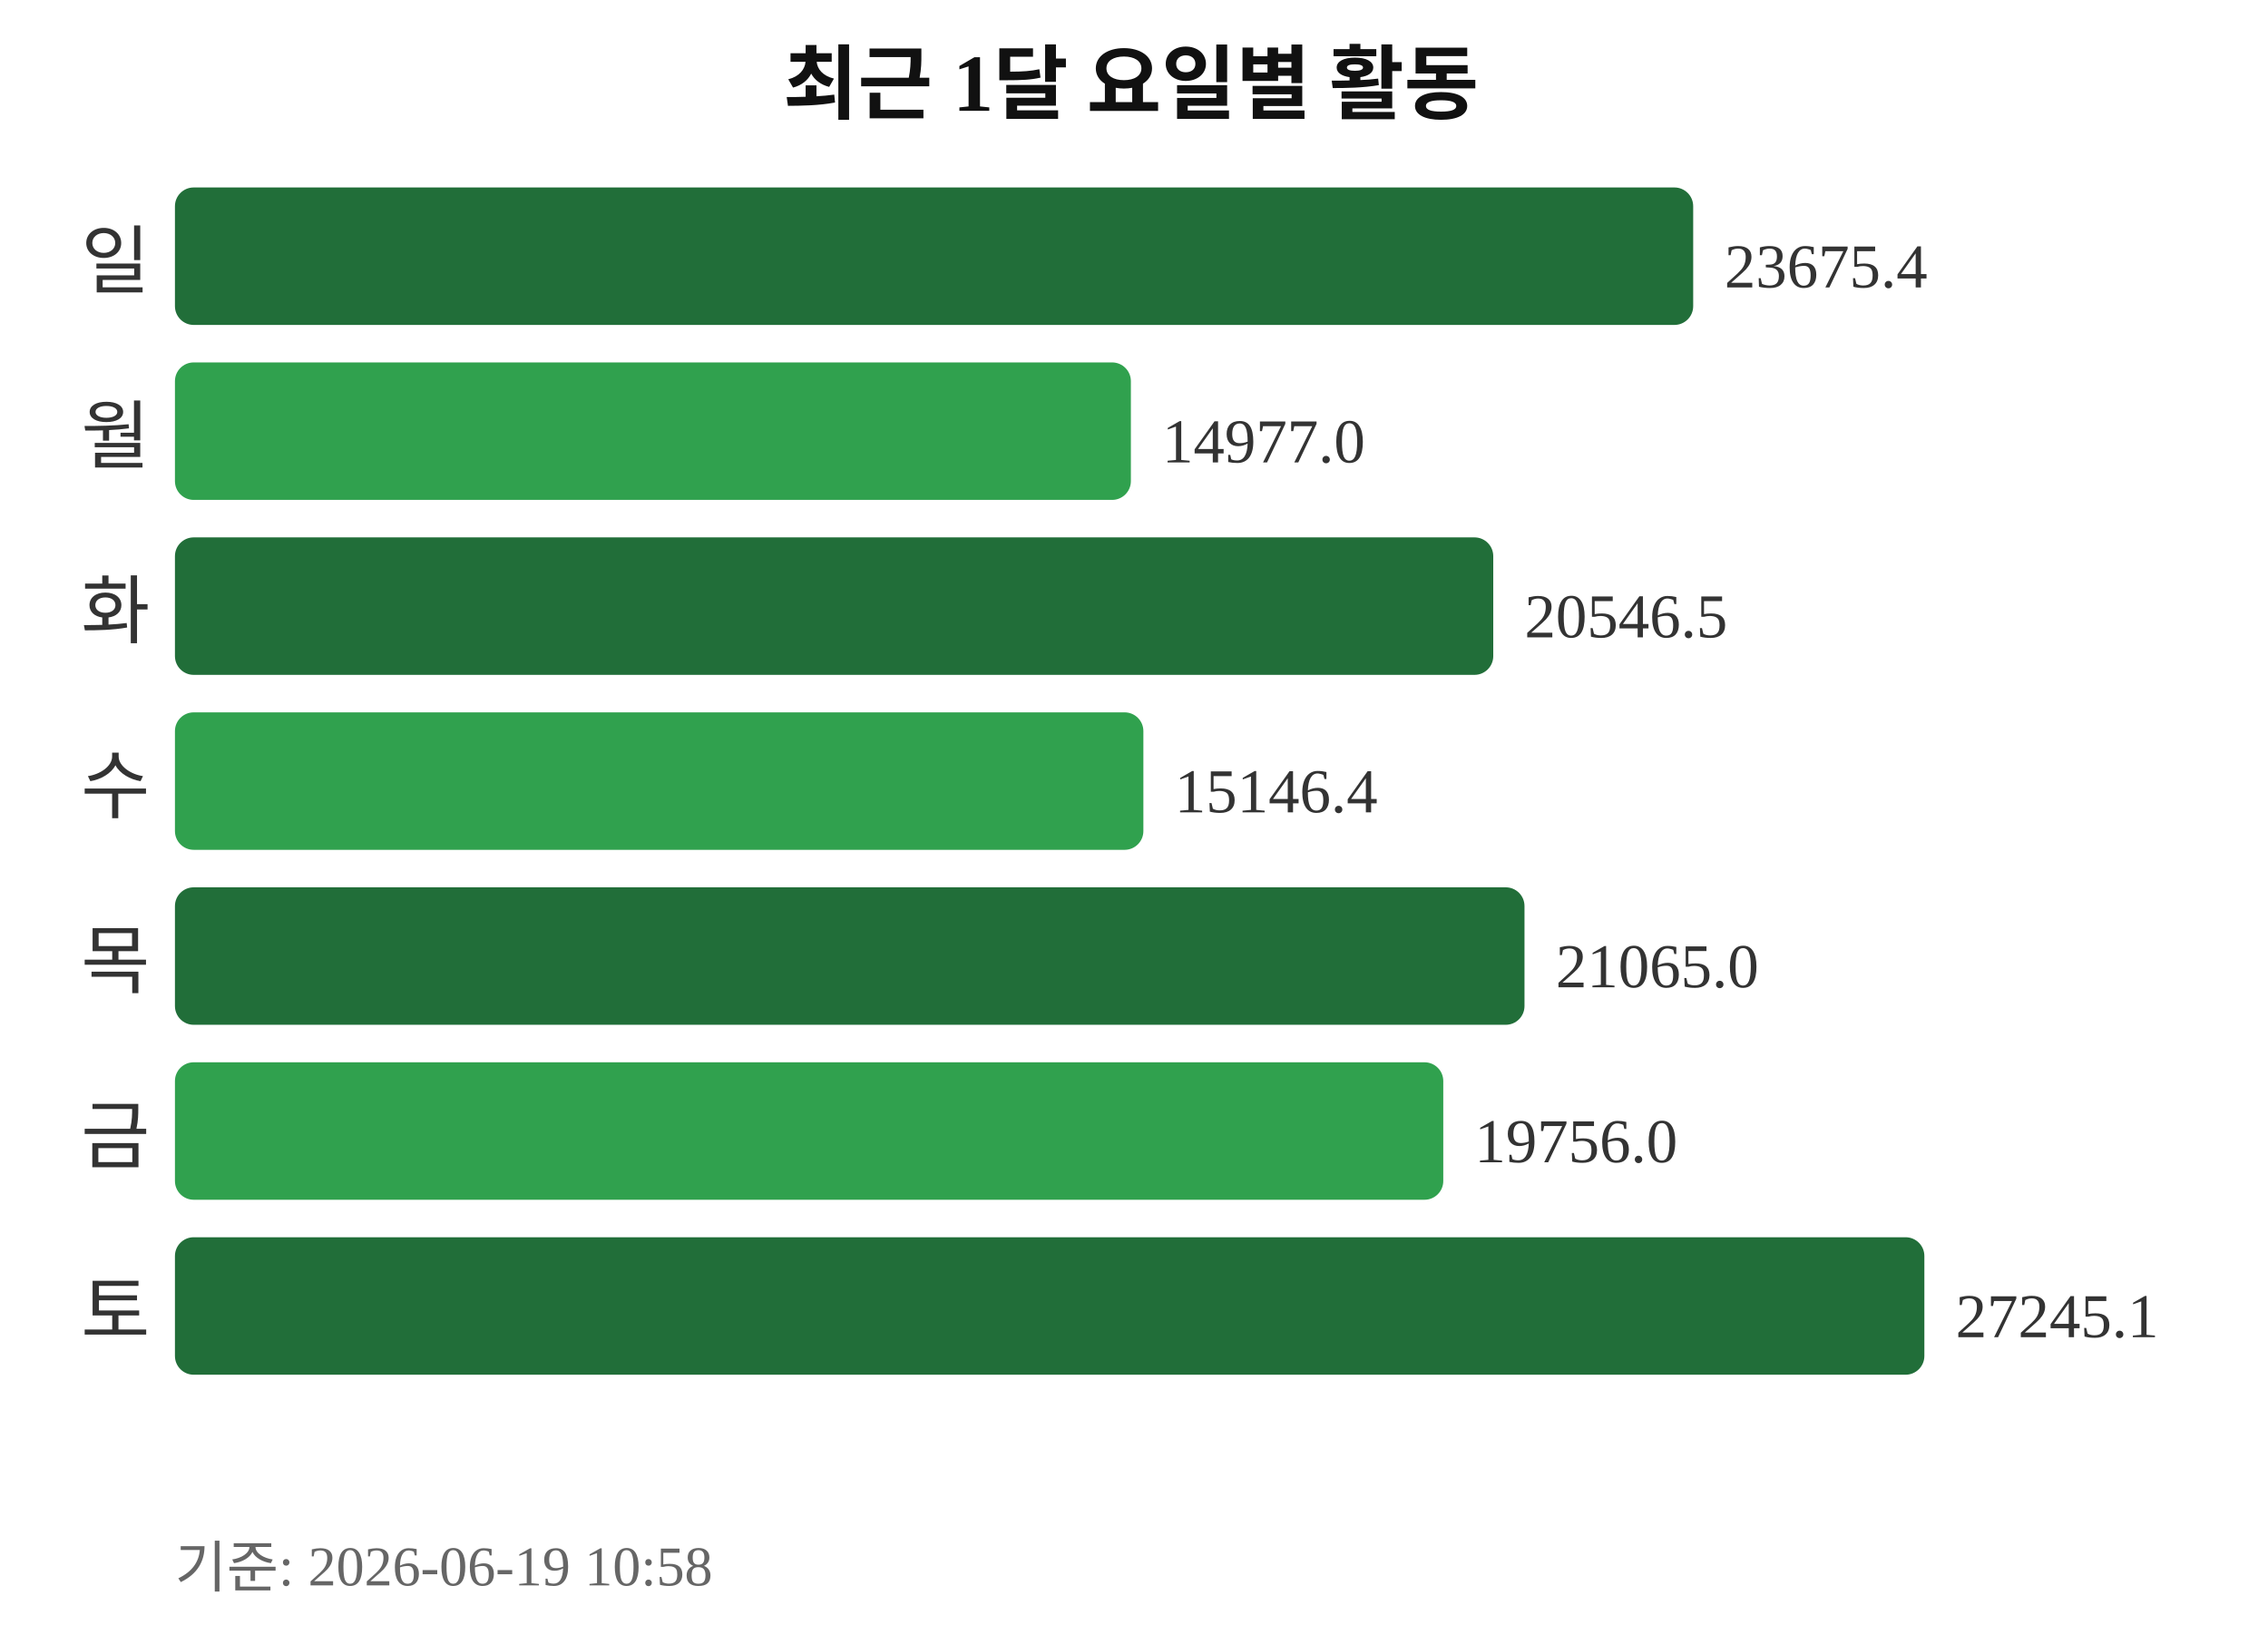
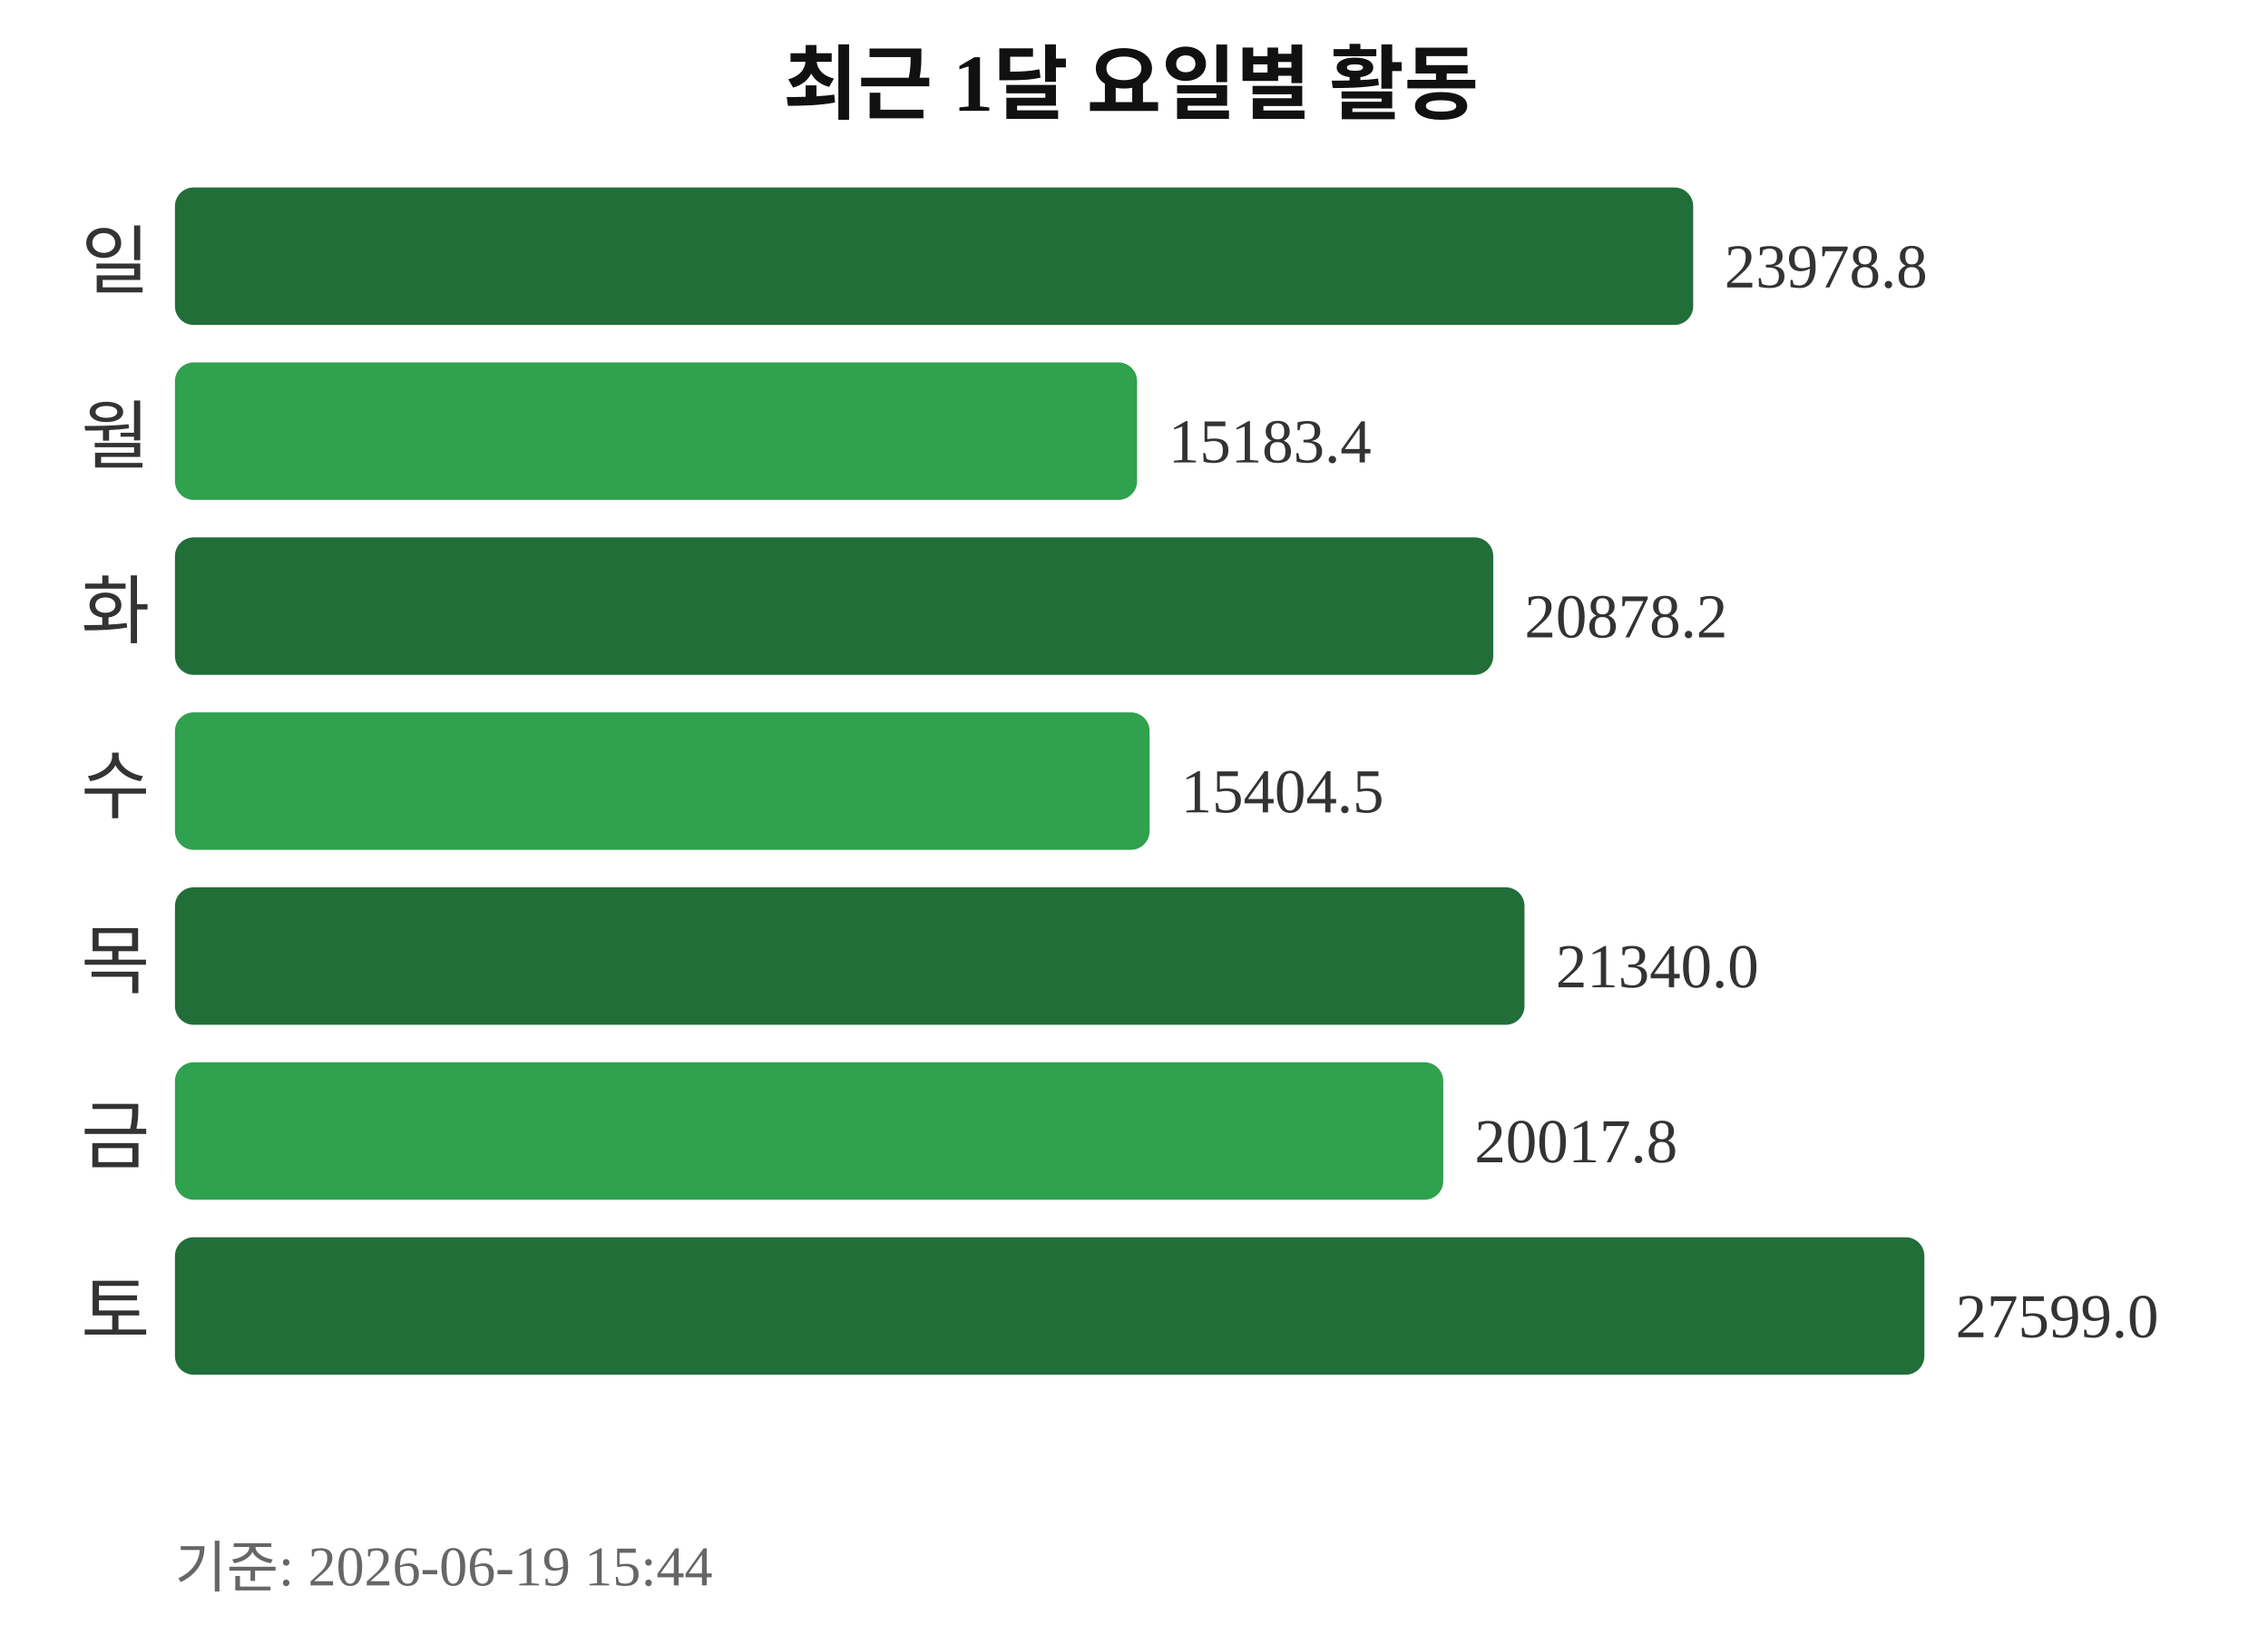
<svg xmlns="http://www.w3.org/2000/svg" width="363" height="260">
  <text x="181" y="18" text-anchor="middle" font-size="13" font-weight="bold" fill="#111111">최근 1달 요일별 활동</text>
  <text x="24" y="46" text-anchor="end" font-size="12" fill="#333333">일</text>
  <rect x="28" y="30" width="243" height="22" rx="3" fill="#216e39" />
-   <text x="276" y="46" font-size="10" fill="#333333">23675.4</text>
+   <text x="276" y="46" font-size="10" fill="#333333">23978.8</text>
  <text x="24" y="74" text-anchor="end" font-size="12" fill="#333333">월</text>
-   <rect x="28" y="58" width="153" height="22" rx="3" fill="#30a14e" />
-   <text x="186" y="74" font-size="10" fill="#333333">14977.0</text>
+   <rect x="28" y="58" width="154" height="22" rx="3" fill="#30a14e" />
+   <text x="187" y="74" font-size="10" fill="#333333">15183.4</text>
  <text x="24" y="102" text-anchor="end" font-size="12" fill="#333333">화</text>
  <rect x="28" y="86" width="211" height="22" rx="3" fill="#216e39" />
-   <text x="244" y="102" font-size="10" fill="#333333">20546.5</text>
+   <text x="244" y="102" font-size="10" fill="#333333">20878.2</text>
  <text x="24" y="130" text-anchor="end" font-size="12" fill="#333333">수</text>
-   <rect x="28" y="114" width="155" height="22" rx="3" fill="#30a14e" />
-   <text x="188" y="130" font-size="10" fill="#333333">15146.4</text>
+   <rect x="28" y="114" width="156" height="22" rx="3" fill="#30a14e" />
+   <text x="189" y="130" font-size="10" fill="#333333">15404.5</text>
  <text x="24" y="158" text-anchor="end" font-size="12" fill="#333333">목</text>
  <rect x="28" y="142" width="216" height="22" rx="3" fill="#216e39" />
-   <text x="249" y="158" font-size="10" fill="#333333">21065.0</text>
+   <text x="249" y="158" font-size="10" fill="#333333">21340.0</text>
  <text x="24" y="186" text-anchor="end" font-size="12" fill="#333333">금</text>
  <rect x="28" y="170" width="203" height="22" rx="3" fill="#30a14e" />
-   <text x="236" y="186" font-size="10" fill="#333333">19756.0</text>
+   <text x="236" y="186" font-size="10" fill="#333333">20017.8</text>
  <text x="24" y="214" text-anchor="end" font-size="12" fill="#333333">토</text>
  <rect x="28" y="198" width="280" height="22" rx="3" fill="#216e39" />
-   <text x="313" y="214" font-size="10" fill="#333333">27245.1</text>
-   <text x="28" y="254" font-size="9" fill="#666666">기준: 2026-06-19 10:58</text>
+   <text x="313" y="214" font-size="10" fill="#333333">27599.0</text>
+   <text x="28" y="254" font-size="9" fill="#666666">기준: 2026-06-19 15:44</text>
</svg>
